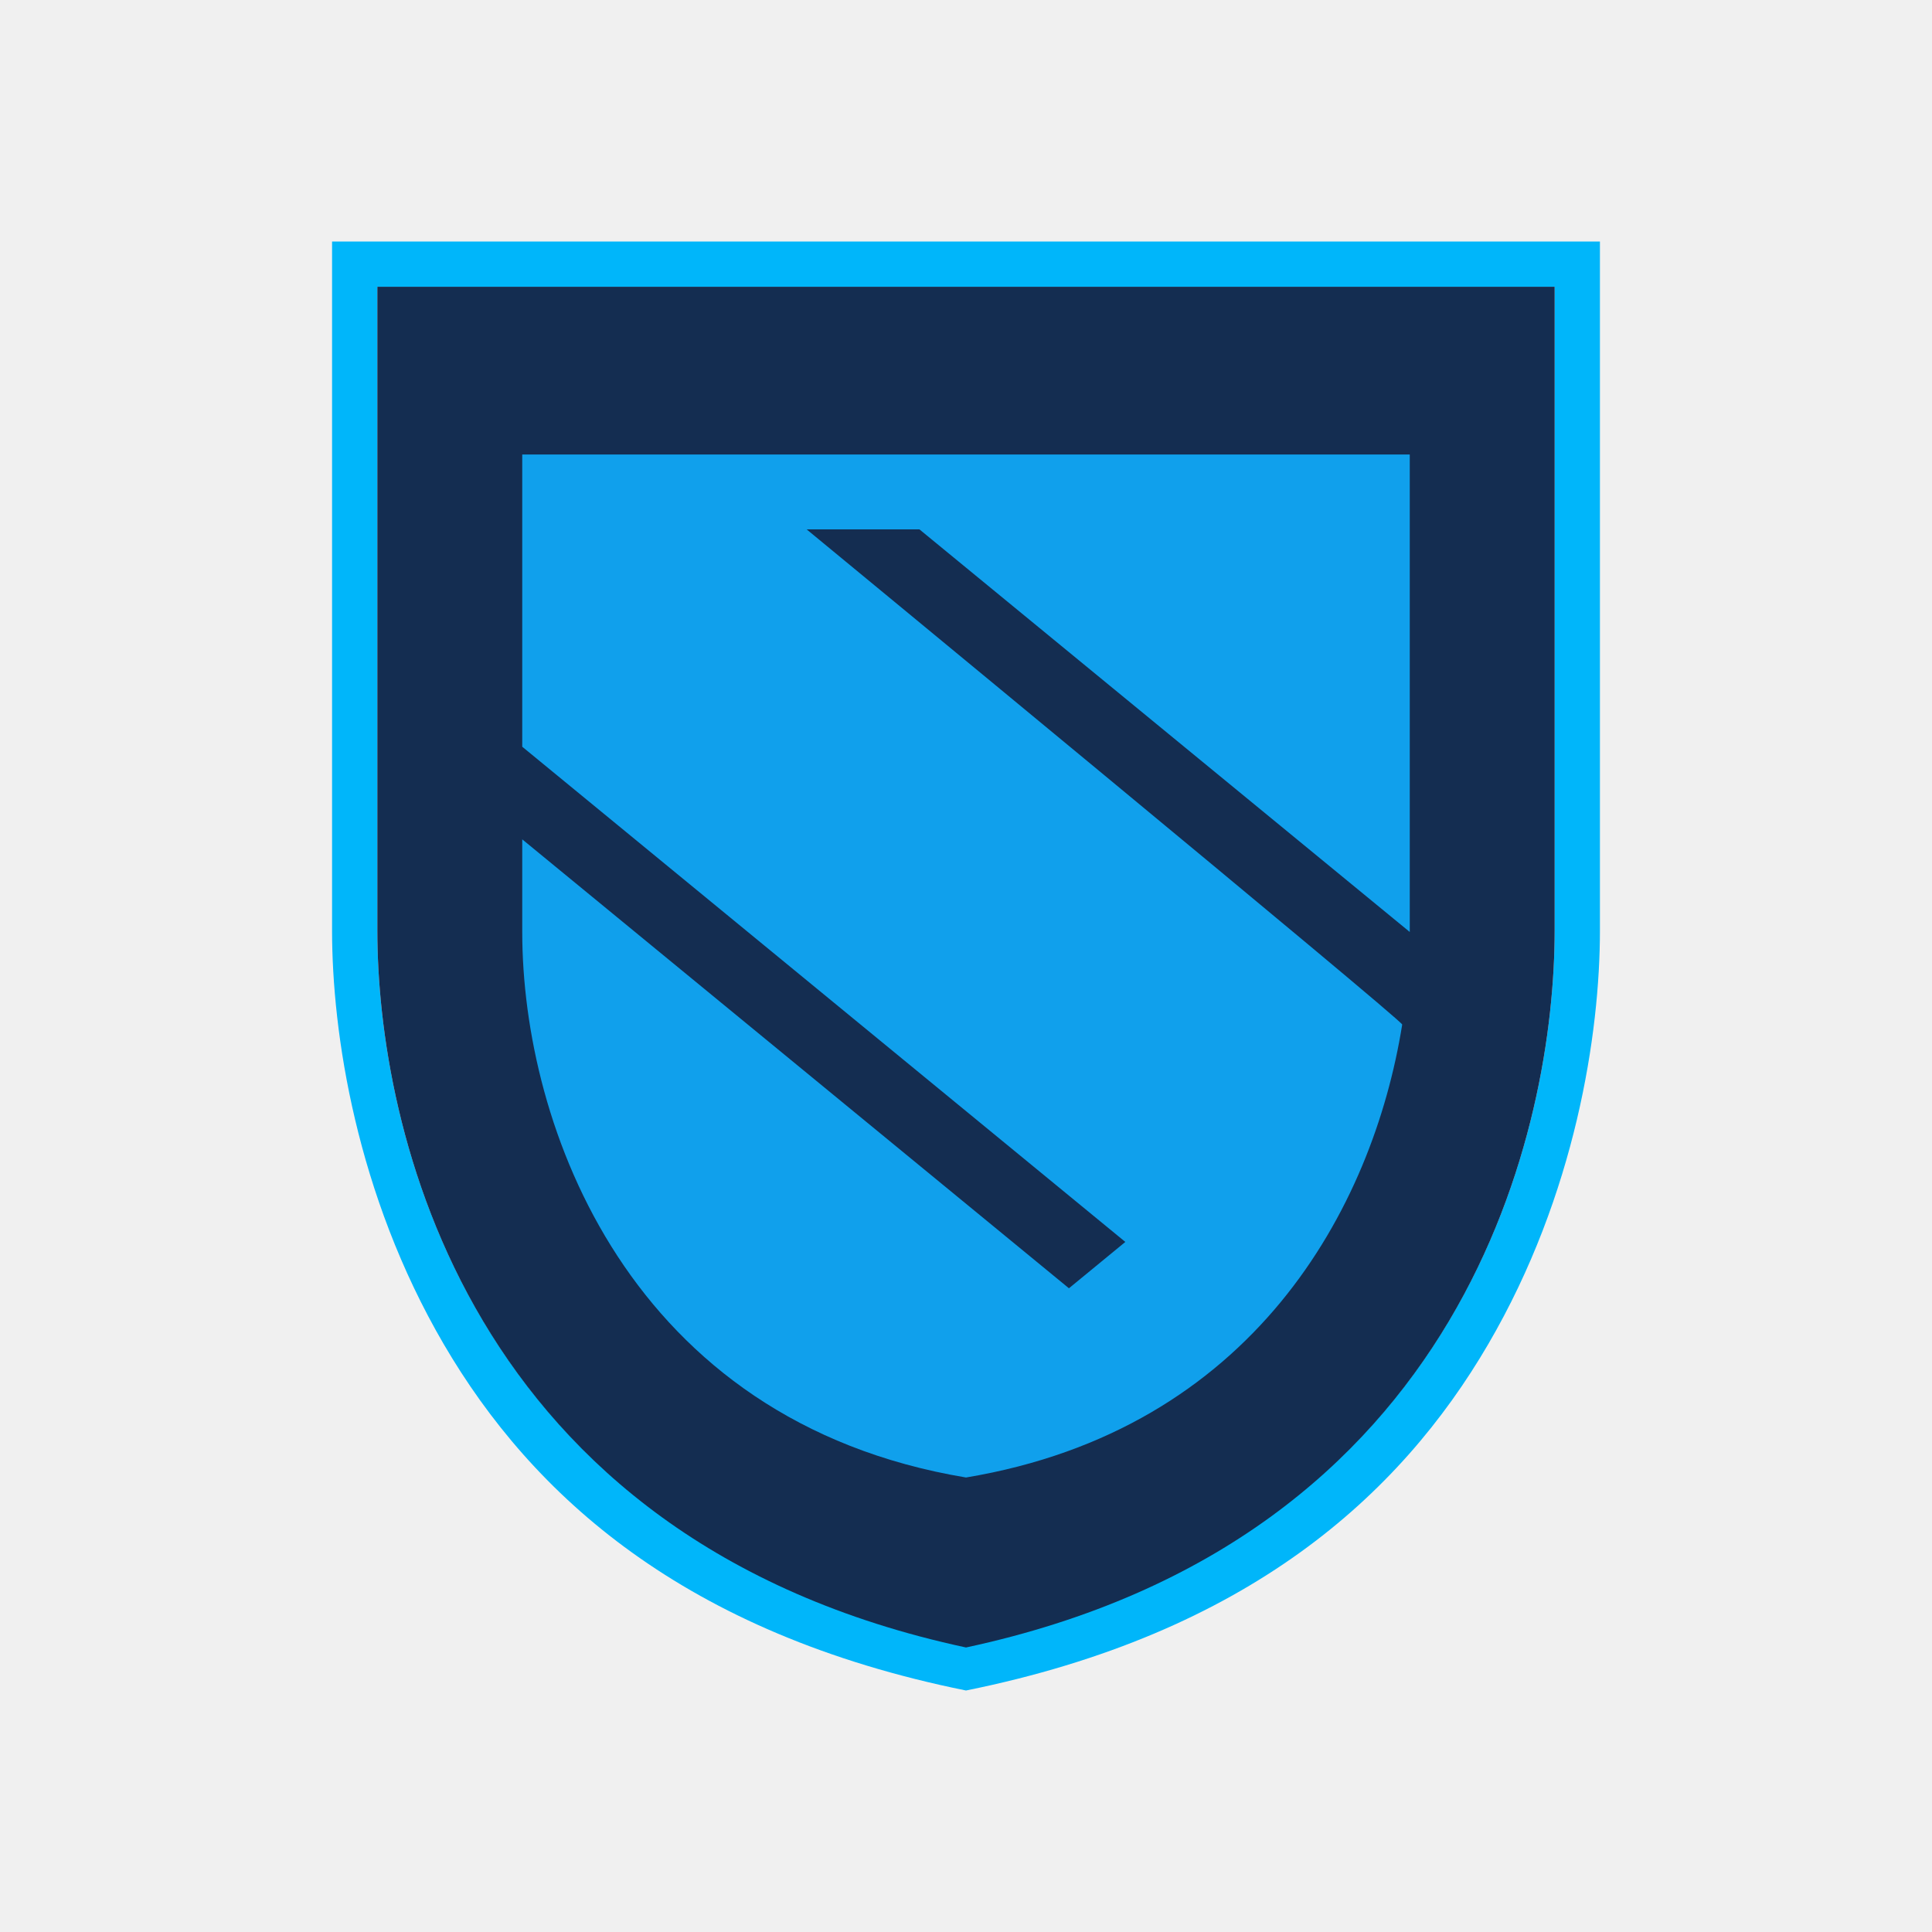
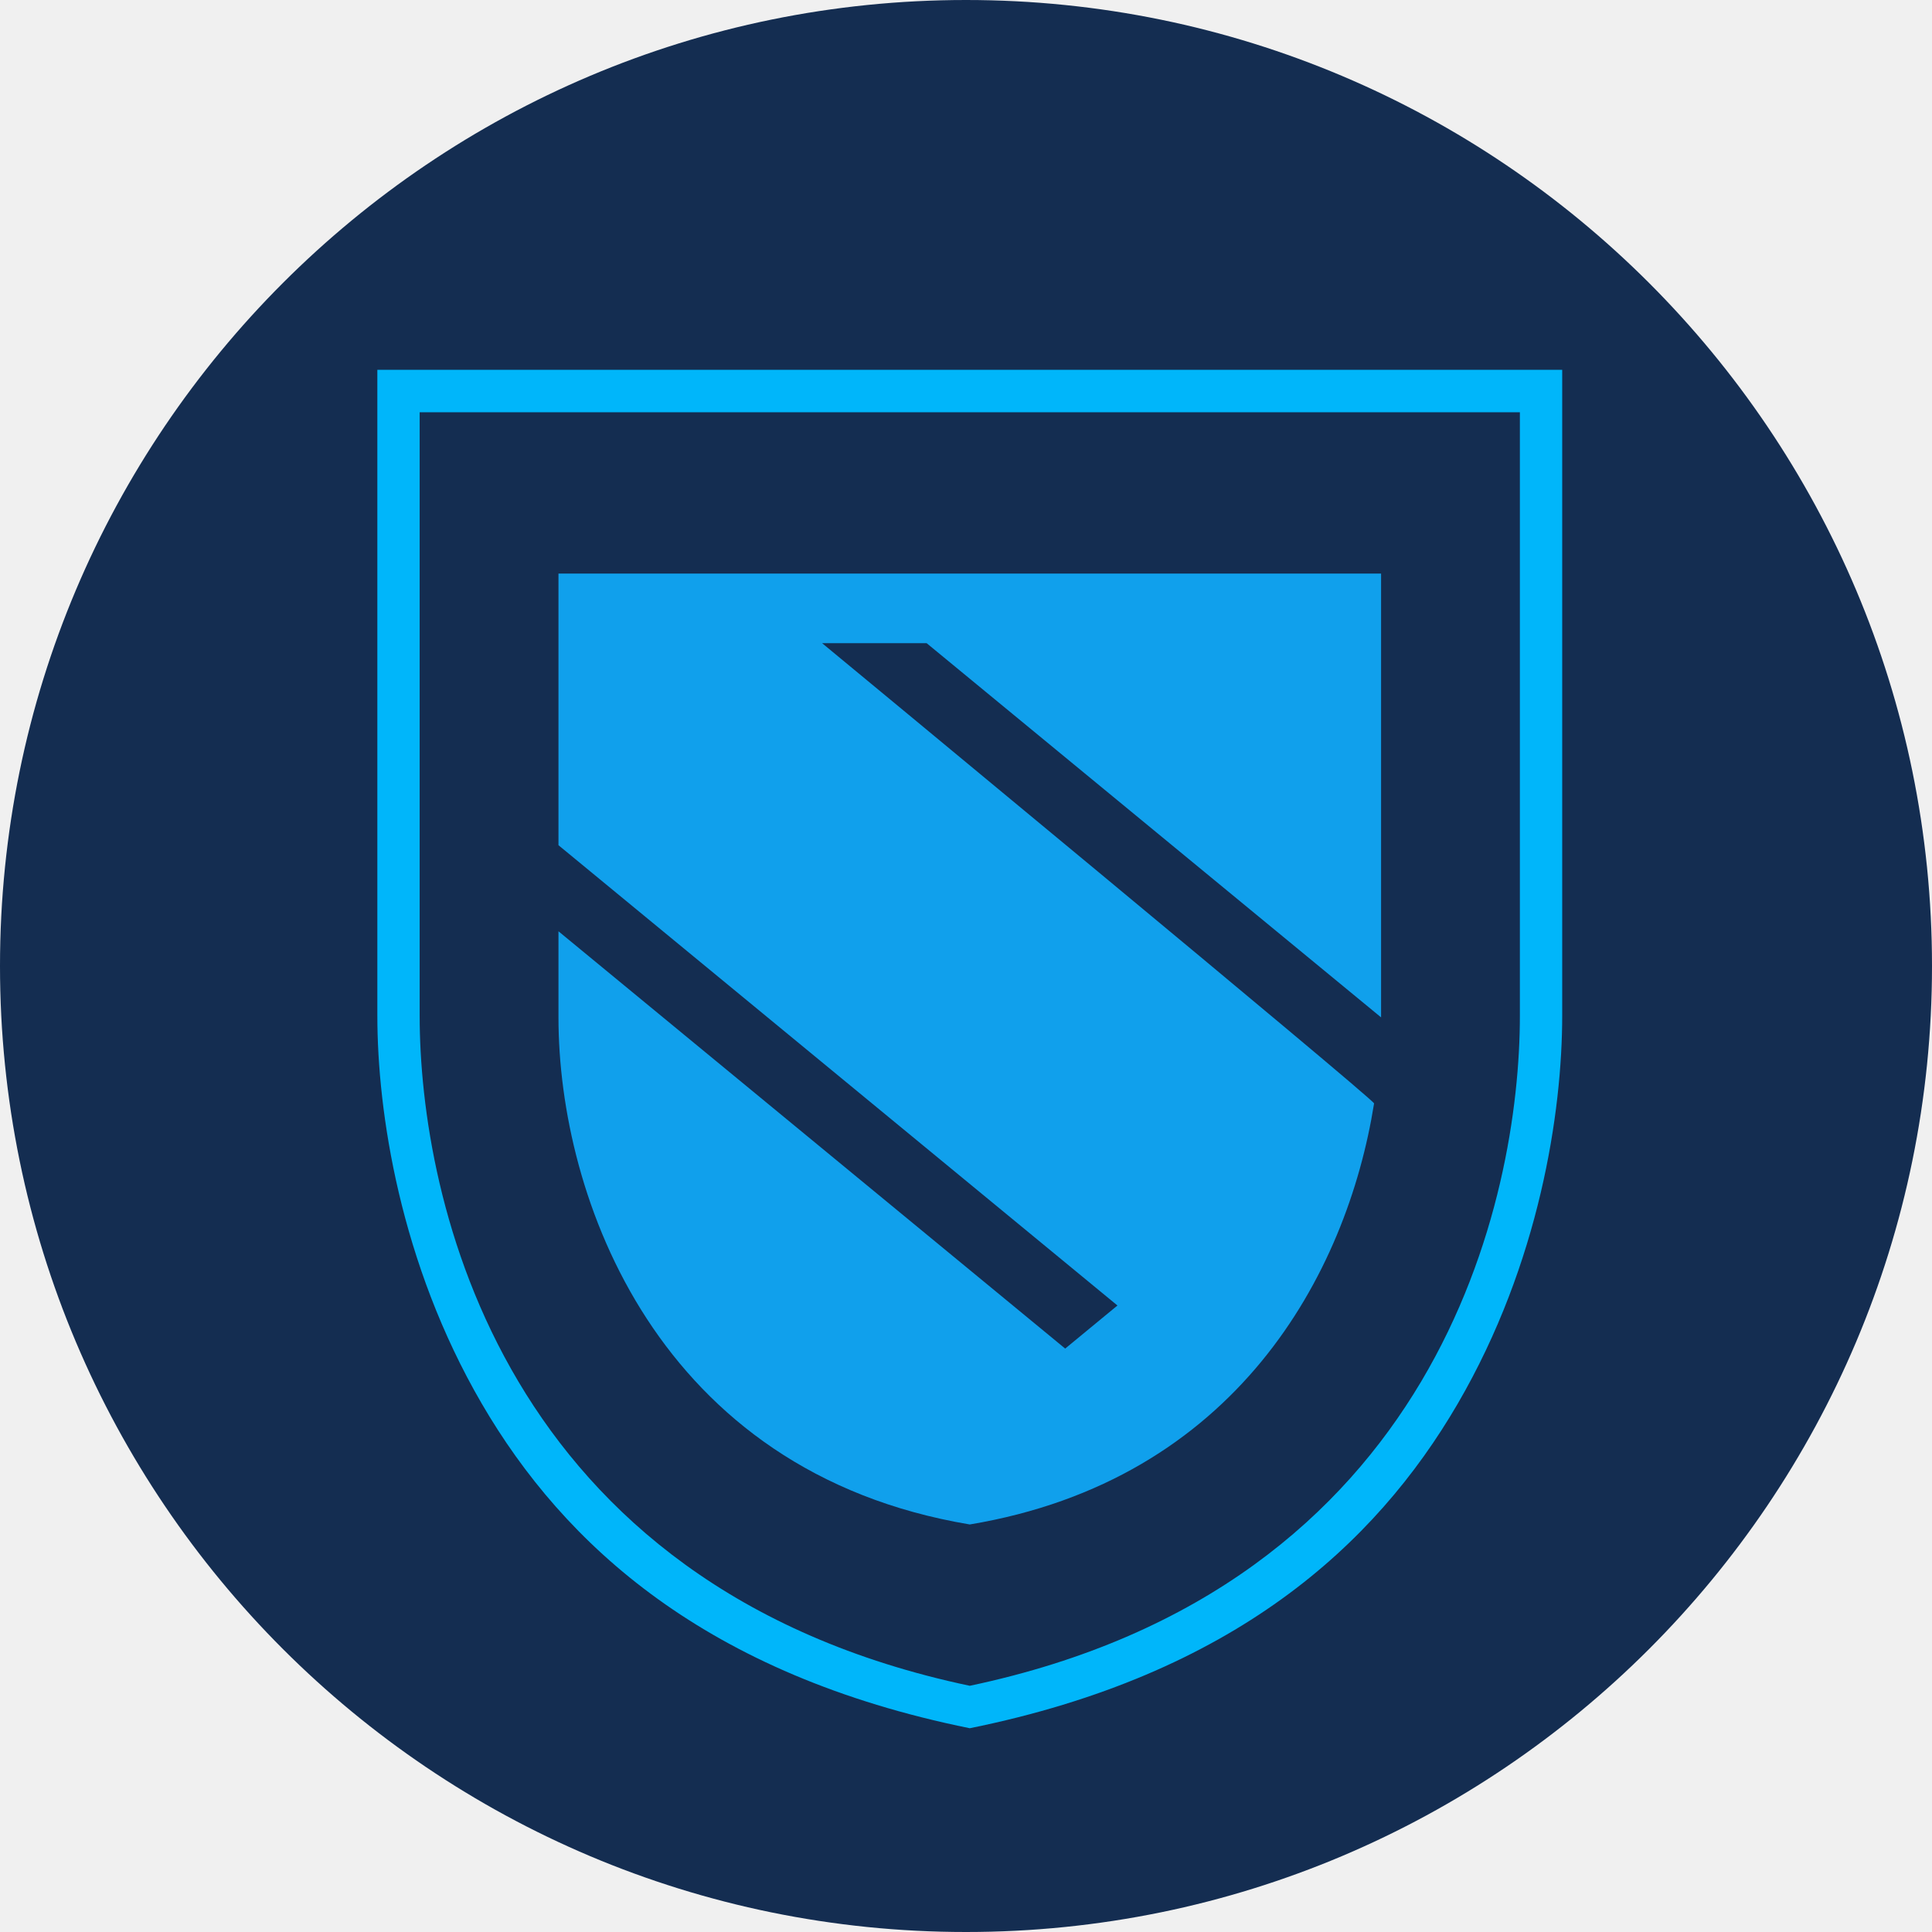
- <svg xmlns="http://www.w3.org/2000/svg" width="400" height="400" viewBox="0 0 400 400" fill="none">
-   <path fill-rule="evenodd" clip-rule="evenodd" d="M68.75 50H331.25V192.639C331.25 213.86 326.252 247.244 308.117 278.306C289.812 309.654 258.351 338.207 200 350C141.655 338.208 110.19 309.658 91.88 278.311C73.745 247.241 68.75 213.857 68.75 192.632V50ZM321.875 59.375V192.632C321.875 232.725 304.136 318.755 200 340.625C95.864 318.755 78.125 232.725 78.125 192.632V59.375H321.875Z" fill="#00B6FA" />
-   <path d="M321.875 59.375H78.125V192.632C78.125 232.725 95.864 318.755 200 341.094C304.136 318.755 321.875 232.725 321.875 192.632V59.375Z" fill="#142D51" />
-   <path d="M291.875 94.1H108.125V154.604L232.988 257.129L221.313 266.724L108.125 173.779V192.961C108.125 233.053 130.156 294.254 200 305.9C259.4 296.001 284.217 250.25 290.311 212.122C290.442 211.302 167.012 109.604 167.012 109.604H190.361L291.875 192.954L291.875 94.1Z" fill="#10A0EC" />
+ <svg xmlns="http://www.w3.org/2000/svg" width="256" height="256" viewBox="0 0 256 256" fill="none">
+   <g clip-path="url(#clip0_741_46)">
+     <path d="M256 128C256 198.692 198.692 256 128 256C57.307 256 0 198.692 0 128C0 57.307 57.307 0 128 0C198.692 0 256 57.307 256 128Z" fill="#142D51" />
+     <path fill-rule="evenodd" clip-rule="evenodd" d="M50 49H207V134.583C207 147.316 204.011 167.346 193.164 185.984C182.216 204.792 163.399 221.924 128.5 229C93.604 221.925 74.785 204.795 63.834 185.987C52.987 167.345 50 147.314 50 134.579V49ZM201.393 54.625V134.579C201.393 158.635 190.783 210.253 128.5 223.375C66.217 210.253 55.607 158.635 55.607 134.579V54.625H201.393Z" fill="#00B6FA" />
+     <path d="M201 55H56V134.466C56 158.375 66.553 209.678 128.5 223C190.448 209.678 201 158.375 201 134.466V55Z" fill="#142D51" />
+     <path d="M183 76H74V111.994L148.068 172.986L141.143 178.694L74 123.401V134.812C74 158.663 87.069 195.072 128.5 202C163.736 196.111 178.457 168.894 182.072 146.211C182.15 145.724 108.932 85.223 108.932 85.223H122.782L183 134.808V76Z" fill="#10A0EC" />
+   </g>
+   <defs>
+     <clipPath id="clip0_741_46">
+       <rect width="256" height="256" fill="white" />
+     </clipPath>
+   </defs>
</svg>
